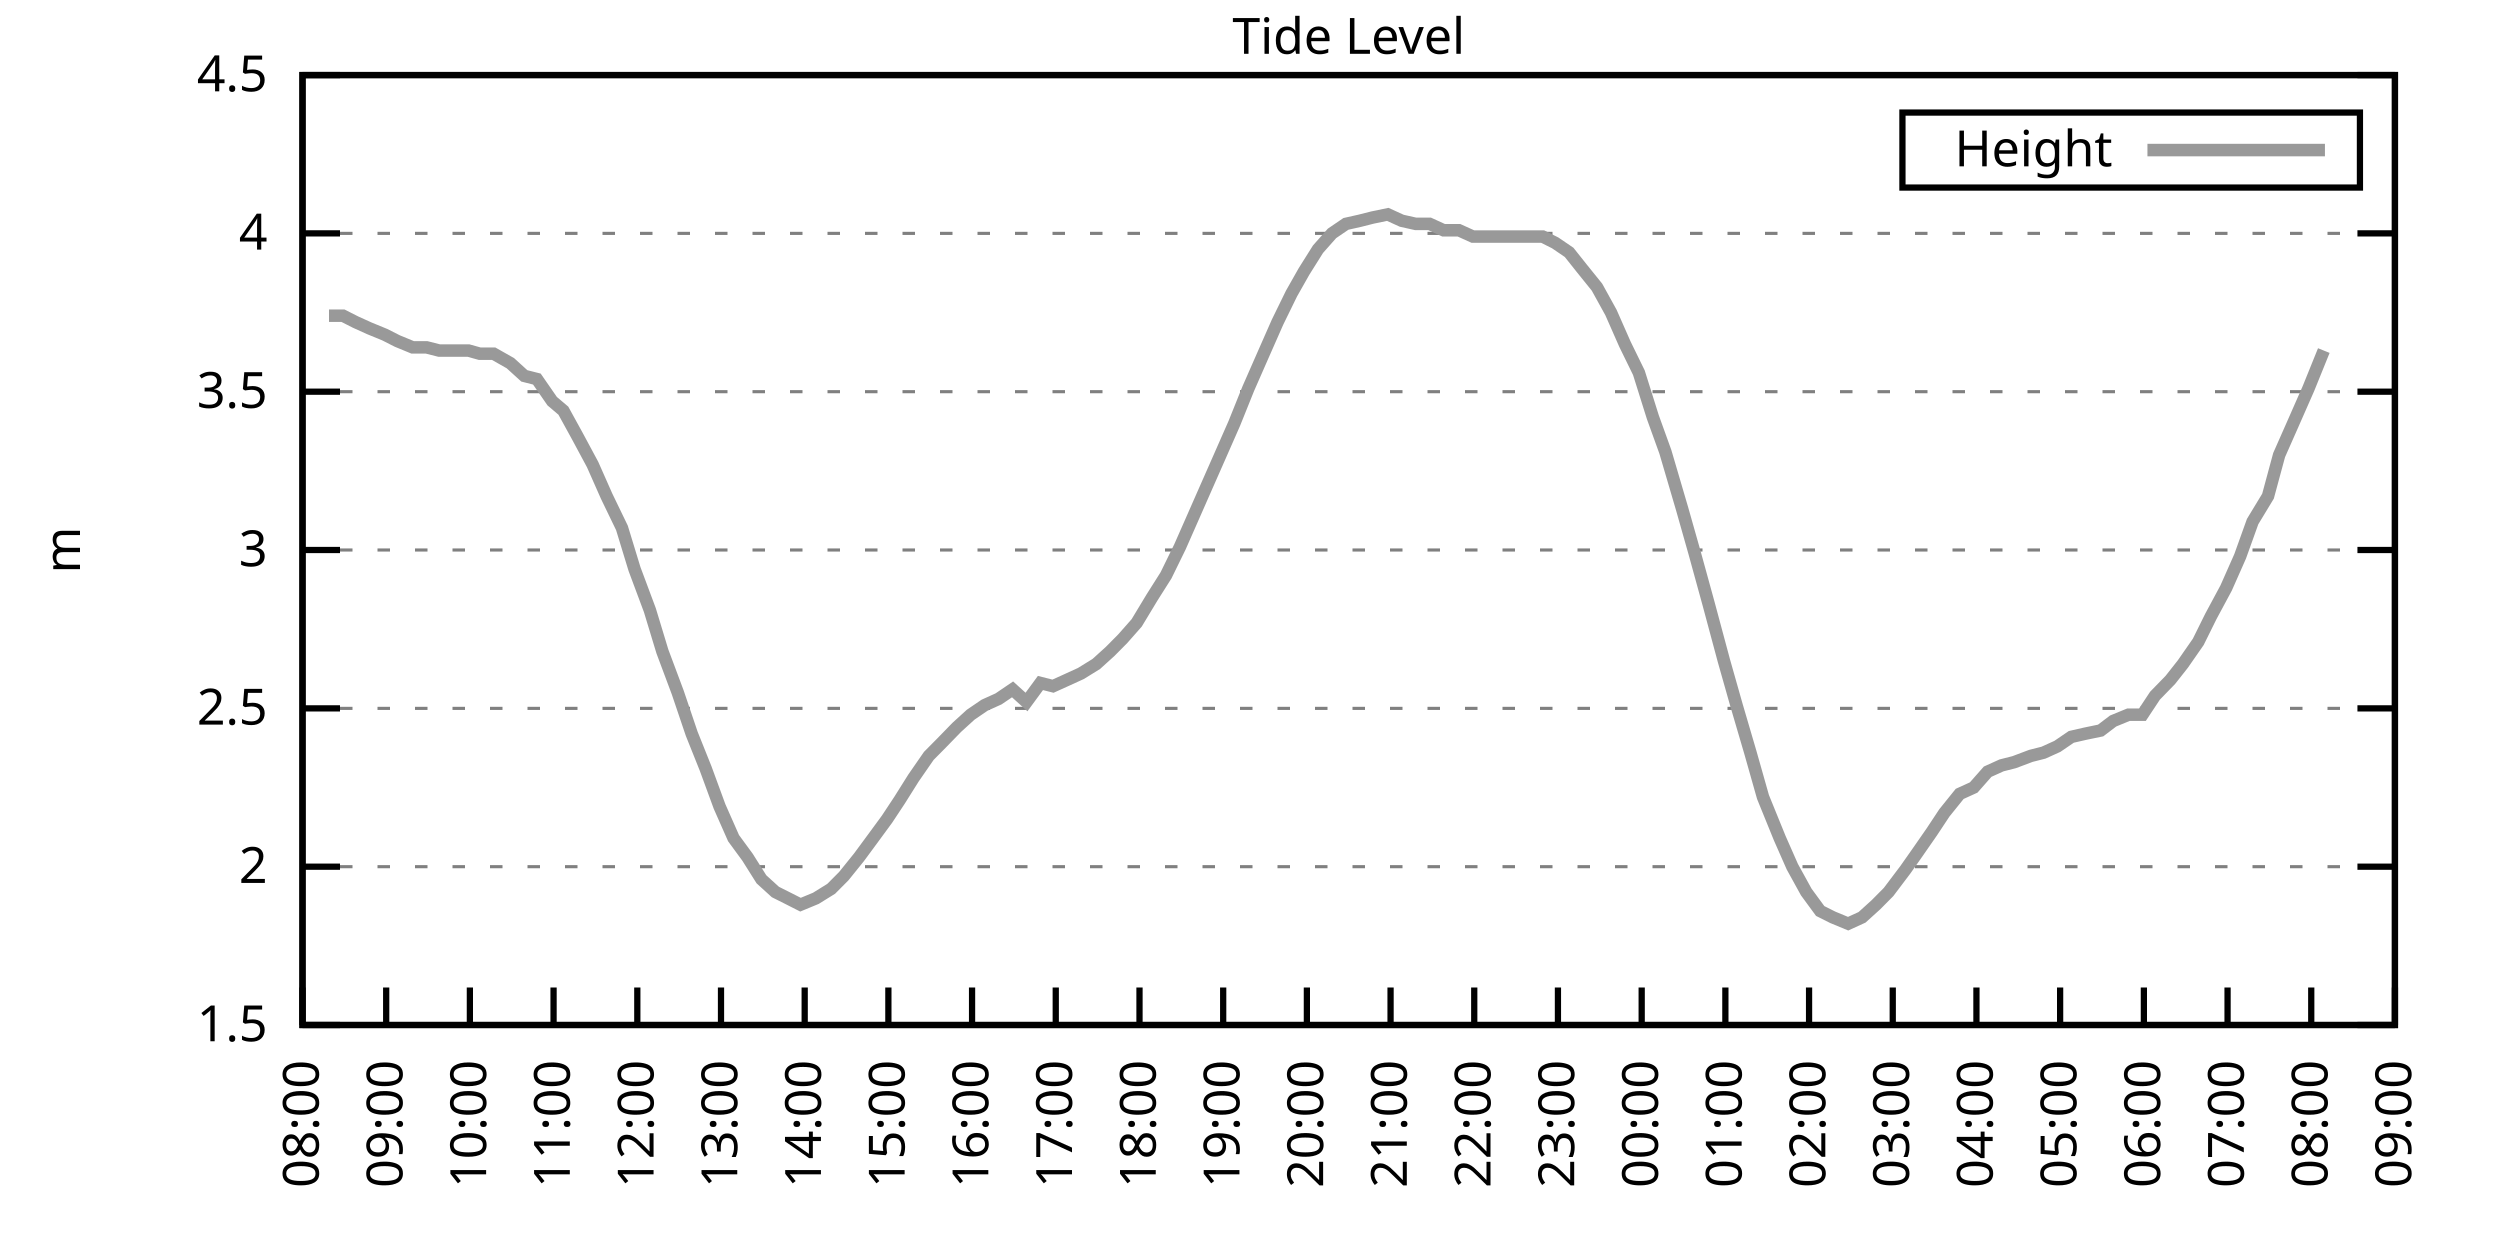
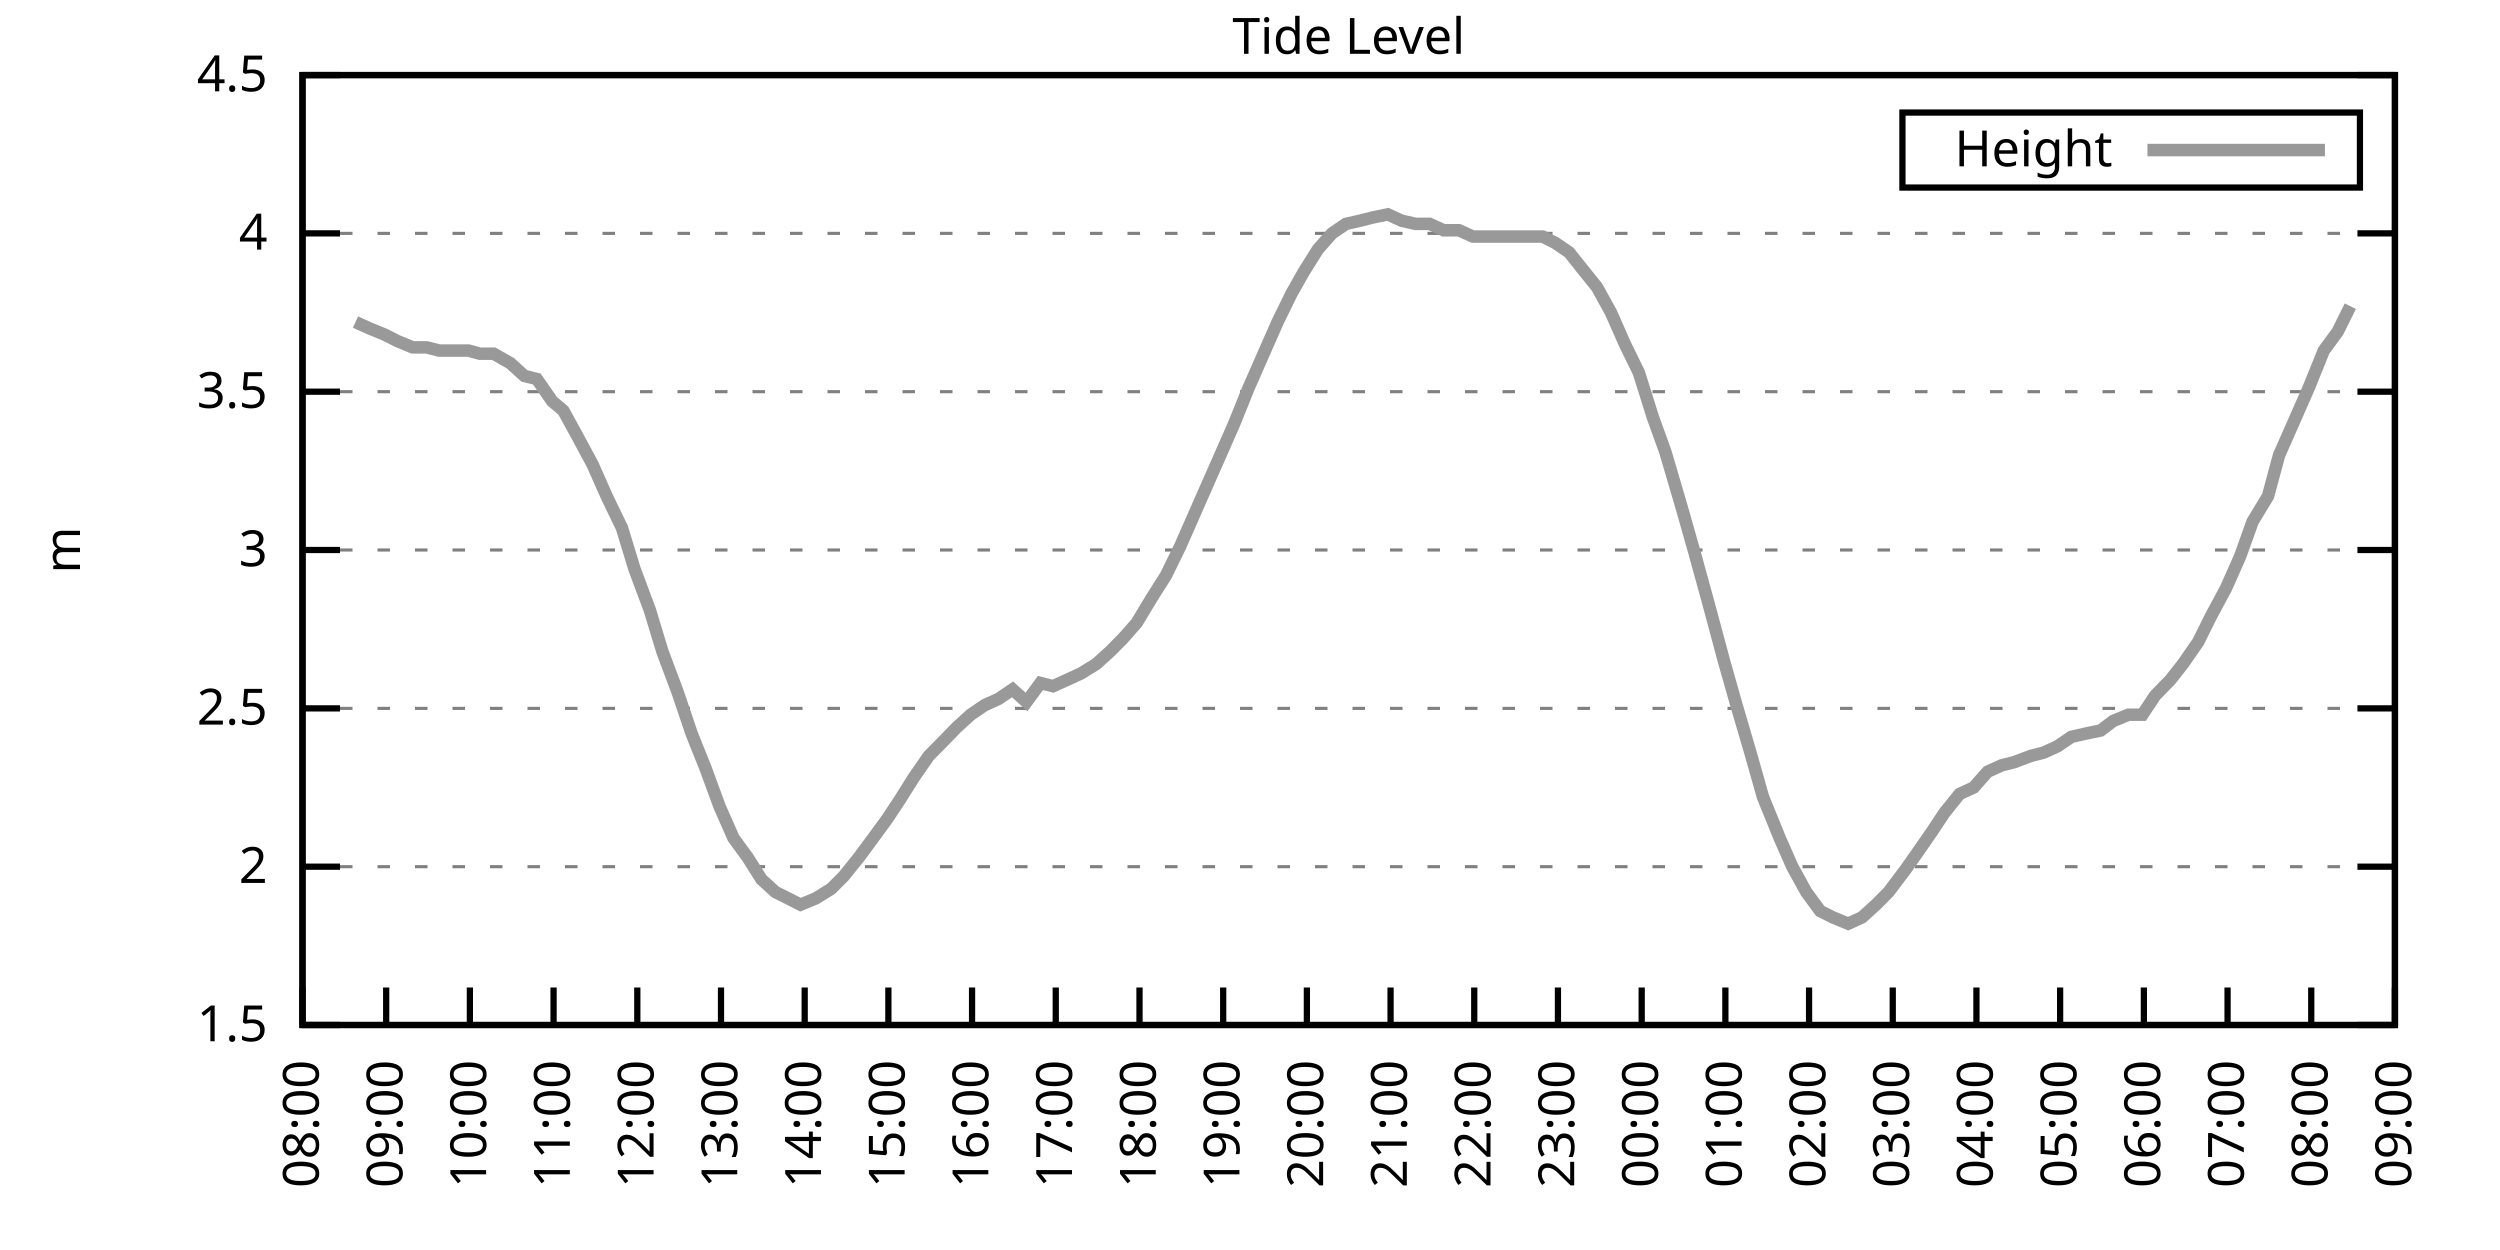
<svg xmlns="http://www.w3.org/2000/svg" xmlns:xlink="http://www.w3.org/1999/xlink" width="400" height="200" viewBox="0 0 400 200">
  <g id="gnuplot_canvas">
    <rect x="0" y="0" width="400" height="200" fill="none" />
    <defs>
      <circle id="gpDot" r="0.5" stroke-width="0.5" stroke="currentColor" />
      <path id="gpPt0" stroke-width="0.333" stroke="currentColor" d="M-1,0 h2 M0,-1 v2" />
      <path id="gpPt1" stroke-width="0.333" stroke="currentColor" d="M-1,-1 L1,1 M1,-1 L-1,1" />
      <path id="gpPt2" stroke-width="0.333" stroke="currentColor" d="M-1,0 L1,0 M0,-1 L0,1 M-1,-1 L1,1 M-1,1 L1,-1" />
      <rect id="gpPt3" stroke-width="0.333" stroke="currentColor" x="-1" y="-1" width="2" height="2" />
      <rect id="gpPt4" stroke-width="0.333" stroke="currentColor" fill="currentColor" x="-1" y="-1" width="2" height="2" />
      <circle id="gpPt5" stroke-width="0.333" stroke="currentColor" cx="0" cy="0" r="1" />
      <use xlink:href="#gpPt5" id="gpPt6" fill="currentColor" stroke="none" />
      <path id="gpPt7" stroke-width="0.333" stroke="currentColor" d="M0,-1.33 L-1.33,0.67 L1.33,0.67 z" />
      <use xlink:href="#gpPt7" id="gpPt8" fill="currentColor" stroke="none" />
      <use xlink:href="#gpPt7" id="gpPt9" stroke="currentColor" transform="rotate(180)" />
      <use xlink:href="#gpPt9" id="gpPt10" fill="currentColor" stroke="none" />
      <use xlink:href="#gpPt3" id="gpPt11" stroke="currentColor" transform="rotate(45)" />
      <use xlink:href="#gpPt11" id="gpPt12" fill="currentColor" stroke="none" />
      <path id="gpPt13" stroke-width="0.333" stroke="currentColor" d="M0,1.330 L1.265,0.411 L0.782,-1.067 L-0.782,-1.076 L-1.265,0.411 z" />
      <use xlink:href="#gpPt13" id="gpPt14" fill="currentColor" stroke="none" />
      <filter id="textbox" filterUnits="objectBoundingBox" x="0" y="0" height="1" width="1">
        <feFlood flood-color="white" flood-opacity="1" result="bgnd" />
        <feComposite in="SourceGraphic" in2="bgnd" operator="atop" />
      </filter>
      <filter id="greybox" filterUnits="objectBoundingBox" x="0" y="0" height="1" width="1">
        <feFlood flood-color="lightgrey" flood-opacity="1" result="grey" />
        <feComposite in="SourceGraphic" in2="grey" operator="atop" />
      </filter>
    </defs>
    <g fill="none" color="white" stroke="currentColor" stroke-width="1.00" stroke-linecap="butt" stroke-linejoin="miter">
</g>
    <g fill="none" color="black" stroke="currentColor" stroke-width="1.00" stroke-linecap="butt" stroke-linejoin="miter">
      <g stroke="none" shape-rendering="crispEdges">
        <polygon fill="rgb(255, 255, 255)" points="48.40,164.00 383.18,164.00 383.18,12.02 48.40,12.02 " />
      </g>
    </g>
    <g fill="none" color="black" stroke="currentColor" stroke-width="1.00" stroke-linecap="butt" stroke-linejoin="miter">
</g>
    <g fill="none" color="black" stroke="black" stroke-width="0.50" stroke-linecap="butt" stroke-linejoin="miter">
</g>
    <g fill="none" color="gray" stroke="currentColor" stroke-width="0.50" stroke-linecap="butt" stroke-linejoin="miter">
      <path stroke="gray" stroke-dasharray="2,4" class="gridline" d="M48.40,164.00 L383.19,164.00  " />
    </g>
    <g fill="none" color="gray" stroke="gray" stroke-width="1.00" stroke-linecap="butt" stroke-linejoin="miter">
</g>
    <g fill="none" color="black" stroke="currentColor" stroke-width="1.00" stroke-linecap="butt" stroke-linejoin="miter">
      <path stroke="black" d="M48.40,164.00 L54.40,164.00 M383.19,164.00 L377.19,164.00  " />
      <g transform="translate(42.80,166.60)" stroke="none" fill="black" font-family="Sans" font-size="8.00" text-anchor="end">
        <text>
          <tspan font-family="Sans"> 1.5</tspan>
        </text>
      </g>
    </g>
    <g fill="none" color="black" stroke="currentColor" stroke-width="1.00" stroke-linecap="butt" stroke-linejoin="miter">
</g>
    <g fill="none" color="black" stroke="black" stroke-width="0.50" stroke-linecap="butt" stroke-linejoin="miter">
</g>
    <g fill="none" color="gray" stroke="currentColor" stroke-width="0.50" stroke-linecap="butt" stroke-linejoin="miter">
      <path stroke="gray" stroke-dasharray="2,4" class="gridline" d="M48.40,138.67 L383.19,138.67  " />
    </g>
    <g fill="none" color="gray" stroke="gray" stroke-width="1.00" stroke-linecap="butt" stroke-linejoin="miter">
</g>
    <g fill="none" color="black" stroke="currentColor" stroke-width="1.00" stroke-linecap="butt" stroke-linejoin="miter">
      <path stroke="black" d="M48.40,138.67 L54.40,138.67 M383.19,138.67 L377.19,138.67  " />
      <g transform="translate(42.80,141.27)" stroke="none" fill="black" font-family="Sans" font-size="8.00" text-anchor="end">
        <text>
          <tspan font-family="Sans"> 2</tspan>
        </text>
      </g>
    </g>
    <g fill="none" color="black" stroke="currentColor" stroke-width="1.00" stroke-linecap="butt" stroke-linejoin="miter">
</g>
    <g fill="none" color="black" stroke="black" stroke-width="0.50" stroke-linecap="butt" stroke-linejoin="miter">
</g>
    <g fill="none" color="gray" stroke="currentColor" stroke-width="0.50" stroke-linecap="butt" stroke-linejoin="miter">
      <path stroke="gray" stroke-dasharray="2,4" class="gridline" d="M48.40,113.34 L383.19,113.34  " />
    </g>
    <g fill="none" color="gray" stroke="gray" stroke-width="1.00" stroke-linecap="butt" stroke-linejoin="miter">
</g>
    <g fill="none" color="black" stroke="currentColor" stroke-width="1.00" stroke-linecap="butt" stroke-linejoin="miter">
      <path stroke="black" d="M48.40,113.34 L54.40,113.34 M383.19,113.34 L377.19,113.34  " />
      <g transform="translate(42.80,115.94)" stroke="none" fill="black" font-family="Sans" font-size="8.00" text-anchor="end">
        <text>
          <tspan font-family="Sans"> 2.5</tspan>
        </text>
      </g>
    </g>
    <g fill="none" color="black" stroke="currentColor" stroke-width="1.00" stroke-linecap="butt" stroke-linejoin="miter">
</g>
    <g fill="none" color="black" stroke="black" stroke-width="0.50" stroke-linecap="butt" stroke-linejoin="miter">
</g>
    <g fill="none" color="gray" stroke="currentColor" stroke-width="0.50" stroke-linecap="butt" stroke-linejoin="miter">
      <path stroke="gray" stroke-dasharray="2,4" class="gridline" d="M48.40,88.00 L383.19,88.00  " />
    </g>
    <g fill="none" color="gray" stroke="gray" stroke-width="1.00" stroke-linecap="butt" stroke-linejoin="miter">
</g>
    <g fill="none" color="black" stroke="currentColor" stroke-width="1.00" stroke-linecap="butt" stroke-linejoin="miter">
      <path stroke="black" d="M48.40,88.00 L54.40,88.00 M383.19,88.00 L377.19,88.00  " />
      <g transform="translate(42.80,90.60)" stroke="none" fill="black" font-family="Sans" font-size="8.00" text-anchor="end">
        <text>
          <tspan font-family="Sans"> 3</tspan>
        </text>
      </g>
    </g>
    <g fill="none" color="black" stroke="currentColor" stroke-width="1.00" stroke-linecap="butt" stroke-linejoin="miter">
</g>
    <g fill="none" color="black" stroke="black" stroke-width="0.50" stroke-linecap="butt" stroke-linejoin="miter">
</g>
    <g fill="none" color="gray" stroke="currentColor" stroke-width="0.50" stroke-linecap="butt" stroke-linejoin="miter">
      <path stroke="gray" stroke-dasharray="2,4" class="gridline" d="M48.40,62.67 L383.19,62.67  " />
    </g>
    <g fill="none" color="gray" stroke="gray" stroke-width="1.00" stroke-linecap="butt" stroke-linejoin="miter">
</g>
    <g fill="none" color="black" stroke="currentColor" stroke-width="1.00" stroke-linecap="butt" stroke-linejoin="miter">
      <path stroke="black" d="M48.40,62.67 L54.40,62.67 M383.19,62.67 L377.19,62.67  " />
      <g transform="translate(42.80,65.27)" stroke="none" fill="black" font-family="Sans" font-size="8.00" text-anchor="end">
        <text>
          <tspan font-family="Sans"> 3.5</tspan>
        </text>
      </g>
    </g>
    <g fill="none" color="black" stroke="currentColor" stroke-width="1.00" stroke-linecap="butt" stroke-linejoin="miter">
</g>
    <g fill="none" color="black" stroke="black" stroke-width="0.50" stroke-linecap="butt" stroke-linejoin="miter">
</g>
    <g fill="none" color="gray" stroke="currentColor" stroke-width="0.50" stroke-linecap="butt" stroke-linejoin="miter">
      <path stroke="gray" stroke-dasharray="2,4" class="gridline" d="M48.40,37.34 L383.19,37.34  " />
    </g>
    <g fill="none" color="gray" stroke="gray" stroke-width="1.00" stroke-linecap="butt" stroke-linejoin="miter">
</g>
    <g fill="none" color="black" stroke="currentColor" stroke-width="1.00" stroke-linecap="butt" stroke-linejoin="miter">
      <path stroke="black" d="M48.40,37.34 L54.40,37.34 M383.19,37.34 L377.19,37.34  " />
      <g transform="translate(42.80,39.94)" stroke="none" fill="black" font-family="Sans" font-size="8.00" text-anchor="end">
        <text>
          <tspan font-family="Sans"> 4</tspan>
        </text>
      </g>
    </g>
    <g fill="none" color="black" stroke="currentColor" stroke-width="1.00" stroke-linecap="butt" stroke-linejoin="miter">
</g>
    <g fill="none" color="black" stroke="black" stroke-width="0.50" stroke-linecap="butt" stroke-linejoin="miter">
</g>
    <g fill="none" color="gray" stroke="currentColor" stroke-width="0.50" stroke-linecap="butt" stroke-linejoin="miter">
      <path stroke="gray" stroke-dasharray="2,4" class="gridline" d="M48.40,12.01 L383.19,12.01  " />
    </g>
    <g fill="none" color="gray" stroke="gray" stroke-width="1.00" stroke-linecap="butt" stroke-linejoin="miter">
</g>
    <g fill="none" color="black" stroke="currentColor" stroke-width="1.00" stroke-linecap="butt" stroke-linejoin="miter">
      <path stroke="black" d="M48.40,12.01 L54.40,12.01 M383.19,12.01 L377.19,12.01  " />
      <g transform="translate(42.80,14.61)" stroke="none" fill="black" font-family="Sans" font-size="8.00" text-anchor="end">
        <text>
          <tspan font-family="Sans"> 4.5</tspan>
        </text>
      </g>
    </g>
    <g fill="none" color="black" stroke="currentColor" stroke-width="1.00" stroke-linecap="butt" stroke-linejoin="miter">
      <path stroke="black" d="M48.40,164.00 L48.40,158.00  " />
      <g transform="translate(51.00,169.60) rotate(270.00)" stroke="none" fill="black" font-family="Sans" font-size="8.00" text-anchor="end">
        <text>
          <tspan font-family="Sans">08:00</tspan>
        </text>
      </g>
    </g>
    <g fill="none" color="black" stroke="currentColor" stroke-width="1.00" stroke-linecap="butt" stroke-linejoin="miter">
      <path stroke="black" d="M61.79,164.00 L61.79,158.00  " />
      <g transform="translate(64.39,169.60) rotate(270.00)" stroke="none" fill="black" font-family="Sans" font-size="8.00" text-anchor="end">
        <text>
          <tspan font-family="Sans">09:00</tspan>
        </text>
      </g>
    </g>
    <g fill="none" color="black" stroke="currentColor" stroke-width="1.00" stroke-linecap="butt" stroke-linejoin="miter">
      <path stroke="black" d="M75.18,164.00 L75.18,158.00  " />
      <g transform="translate(77.78,169.60) rotate(270.00)" stroke="none" fill="black" font-family="Sans" font-size="8.00" text-anchor="end">
        <text>
          <tspan font-family="Sans">10:00</tspan>
        </text>
      </g>
    </g>
    <g fill="none" color="black" stroke="currentColor" stroke-width="1.00" stroke-linecap="butt" stroke-linejoin="miter">
      <path stroke="black" d="M88.57,164.00 L88.57,158.00  " />
      <g transform="translate(91.17,169.60) rotate(270.00)" stroke="none" fill="black" font-family="Sans" font-size="8.00" text-anchor="end">
        <text>
          <tspan font-family="Sans">11:00</tspan>
        </text>
      </g>
    </g>
    <g fill="none" color="black" stroke="currentColor" stroke-width="1.00" stroke-linecap="butt" stroke-linejoin="miter">
      <path stroke="black" d="M101.97,164.00 L101.97,158.00  " />
      <g transform="translate(104.57,169.60) rotate(270.00)" stroke="none" fill="black" font-family="Sans" font-size="8.00" text-anchor="end">
        <text>
          <tspan font-family="Sans">12:00</tspan>
        </text>
      </g>
    </g>
    <g fill="none" color="black" stroke="currentColor" stroke-width="1.00" stroke-linecap="butt" stroke-linejoin="miter">
      <path stroke="black" d="M115.36,164.00 L115.36,158.00  " />
      <g transform="translate(117.96,169.60) rotate(270.00)" stroke="none" fill="black" font-family="Sans" font-size="8.00" text-anchor="end">
        <text>
          <tspan font-family="Sans">13:00</tspan>
        </text>
      </g>
    </g>
    <g fill="none" color="black" stroke="currentColor" stroke-width="1.00" stroke-linecap="butt" stroke-linejoin="miter">
      <path stroke="black" d="M128.75,164.00 L128.75,158.00  " />
      <g transform="translate(131.35,169.60) rotate(270.00)" stroke="none" fill="black" font-family="Sans" font-size="8.00" text-anchor="end">
        <text>
          <tspan font-family="Sans">14:00</tspan>
        </text>
      </g>
    </g>
    <g fill="none" color="black" stroke="currentColor" stroke-width="1.00" stroke-linecap="butt" stroke-linejoin="miter">
      <path stroke="black" d="M142.14,164.00 L142.14,158.00  " />
      <g transform="translate(144.74,169.60) rotate(270.00)" stroke="none" fill="black" font-family="Sans" font-size="8.00" text-anchor="end">
        <text>
          <tspan font-family="Sans">15:00</tspan>
        </text>
      </g>
    </g>
    <g fill="none" color="black" stroke="currentColor" stroke-width="1.00" stroke-linecap="butt" stroke-linejoin="miter">
      <path stroke="black" d="M155.53,164.00 L155.53,158.00  " />
      <g transform="translate(158.13,169.60) rotate(270.00)" stroke="none" fill="black" font-family="Sans" font-size="8.00" text-anchor="end">
        <text>
          <tspan font-family="Sans">16:00</tspan>
        </text>
      </g>
    </g>
    <g fill="none" color="black" stroke="currentColor" stroke-width="1.00" stroke-linecap="butt" stroke-linejoin="miter">
      <path stroke="black" d="M168.92,164.00 L168.92,158.00  " />
      <g transform="translate(171.52,169.60) rotate(270.00)" stroke="none" fill="black" font-family="Sans" font-size="8.00" text-anchor="end">
        <text>
          <tspan font-family="Sans">17:00</tspan>
        </text>
      </g>
    </g>
    <g fill="none" color="black" stroke="currentColor" stroke-width="1.00" stroke-linecap="butt" stroke-linejoin="miter">
      <path stroke="black" d="M182.32,164.00 L182.32,158.00  " />
      <g transform="translate(184.92,169.60) rotate(270.00)" stroke="none" fill="black" font-family="Sans" font-size="8.00" text-anchor="end">
        <text>
          <tspan font-family="Sans">18:00</tspan>
        </text>
      </g>
    </g>
    <g fill="none" color="black" stroke="currentColor" stroke-width="1.00" stroke-linecap="butt" stroke-linejoin="miter">
      <path stroke="black" d="M195.71,164.00 L195.71,158.00  " />
      <g transform="translate(198.31,169.60) rotate(270.00)" stroke="none" fill="black" font-family="Sans" font-size="8.00" text-anchor="end">
        <text>
          <tspan font-family="Sans">19:00</tspan>
        </text>
      </g>
    </g>
    <g fill="none" color="black" stroke="currentColor" stroke-width="1.00" stroke-linecap="butt" stroke-linejoin="miter">
      <path stroke="black" d="M209.10,164.00 L209.10,158.00  " />
      <g transform="translate(211.70,169.60) rotate(270.00)" stroke="none" fill="black" font-family="Sans" font-size="8.00" text-anchor="end">
        <text>
          <tspan font-family="Sans">20:00</tspan>
        </text>
      </g>
    </g>
    <g fill="none" color="black" stroke="currentColor" stroke-width="1.00" stroke-linecap="butt" stroke-linejoin="miter">
      <path stroke="black" d="M222.49,164.00 L222.49,158.00  " />
      <g transform="translate(225.09,169.60) rotate(270.00)" stroke="none" fill="black" font-family="Sans" font-size="8.00" text-anchor="end">
        <text>
          <tspan font-family="Sans">21:00</tspan>
        </text>
      </g>
    </g>
    <g fill="none" color="black" stroke="currentColor" stroke-width="1.00" stroke-linecap="butt" stroke-linejoin="miter">
      <path stroke="black" d="M235.88,164.00 L235.88,158.00  " />
      <g transform="translate(238.48,169.60) rotate(270.00)" stroke="none" fill="black" font-family="Sans" font-size="8.00" text-anchor="end">
        <text>
          <tspan font-family="Sans">22:00</tspan>
        </text>
      </g>
    </g>
    <g fill="none" color="black" stroke="currentColor" stroke-width="1.00" stroke-linecap="butt" stroke-linejoin="miter">
      <path stroke="black" d="M249.27,164.00 L249.27,158.00  " />
      <g transform="translate(251.87,169.60) rotate(270.00)" stroke="none" fill="black" font-family="Sans" font-size="8.00" text-anchor="end">
        <text>
          <tspan font-family="Sans">23:00</tspan>
        </text>
      </g>
    </g>
    <g fill="none" color="black" stroke="currentColor" stroke-width="1.00" stroke-linecap="butt" stroke-linejoin="miter">
      <path stroke="black" d="M262.67,164.00 L262.67,158.00  " />
      <g transform="translate(265.27,169.60) rotate(270.00)" stroke="none" fill="black" font-family="Sans" font-size="8.00" text-anchor="end">
        <text>
          <tspan font-family="Sans">00:00</tspan>
        </text>
      </g>
    </g>
    <g fill="none" color="black" stroke="currentColor" stroke-width="1.00" stroke-linecap="butt" stroke-linejoin="miter">
      <path stroke="black" d="M276.06,164.00 L276.06,158.00  " />
      <g transform="translate(278.66,169.60) rotate(270.00)" stroke="none" fill="black" font-family="Sans" font-size="8.00" text-anchor="end">
        <text>
          <tspan font-family="Sans">01:00</tspan>
        </text>
      </g>
    </g>
    <g fill="none" color="black" stroke="currentColor" stroke-width="1.00" stroke-linecap="butt" stroke-linejoin="miter">
      <path stroke="black" d="M289.45,164.00 L289.45,158.00  " />
      <g transform="translate(292.05,169.60) rotate(270.00)" stroke="none" fill="black" font-family="Sans" font-size="8.00" text-anchor="end">
        <text>
          <tspan font-family="Sans">02:00</tspan>
        </text>
      </g>
    </g>
    <g fill="none" color="black" stroke="currentColor" stroke-width="1.00" stroke-linecap="butt" stroke-linejoin="miter">
      <path stroke="black" d="M302.84,164.00 L302.84,158.00  " />
      <g transform="translate(305.44,169.60) rotate(270.00)" stroke="none" fill="black" font-family="Sans" font-size="8.00" text-anchor="end">
        <text>
          <tspan font-family="Sans">03:00</tspan>
        </text>
      </g>
    </g>
    <g fill="none" color="black" stroke="currentColor" stroke-width="1.00" stroke-linecap="butt" stroke-linejoin="miter">
      <path stroke="black" d="M316.23,164.00 L316.23,158.00  " />
      <g transform="translate(318.83,169.60) rotate(270.00)" stroke="none" fill="black" font-family="Sans" font-size="8.00" text-anchor="end">
        <text>
          <tspan font-family="Sans">04:00</tspan>
        </text>
      </g>
    </g>
    <g fill="none" color="black" stroke="currentColor" stroke-width="1.00" stroke-linecap="butt" stroke-linejoin="miter">
      <path stroke="black" d="M329.62,164.00 L329.62,158.00  " />
      <g transform="translate(332.22,169.60) rotate(270.00)" stroke="none" fill="black" font-family="Sans" font-size="8.00" text-anchor="end">
        <text>
          <tspan font-family="Sans">05:00</tspan>
        </text>
      </g>
    </g>
    <g fill="none" color="black" stroke="currentColor" stroke-width="1.00" stroke-linecap="butt" stroke-linejoin="miter">
      <path stroke="black" d="M343.02,164.00 L343.02,158.00  " />
      <g transform="translate(345.62,169.60) rotate(270.00)" stroke="none" fill="black" font-family="Sans" font-size="8.00" text-anchor="end">
        <text>
          <tspan font-family="Sans">06:00</tspan>
        </text>
      </g>
    </g>
    <g fill="none" color="black" stroke="currentColor" stroke-width="1.00" stroke-linecap="butt" stroke-linejoin="miter">
      <path stroke="black" d="M356.41,164.00 L356.41,158.00  " />
      <g transform="translate(359.01,169.60) rotate(270.00)" stroke="none" fill="black" font-family="Sans" font-size="8.00" text-anchor="end">
        <text>
          <tspan font-family="Sans">07:00</tspan>
        </text>
      </g>
    </g>
    <g fill="none" color="black" stroke="currentColor" stroke-width="1.00" stroke-linecap="butt" stroke-linejoin="miter">
      <path stroke="black" d="M369.80,164.00 L369.80,158.00  " />
      <g transform="translate(372.40,169.60) rotate(270.00)" stroke="none" fill="black" font-family="Sans" font-size="8.00" text-anchor="end">
        <text>
          <tspan font-family="Sans">08:00</tspan>
        </text>
      </g>
    </g>
    <g fill="none" color="black" stroke="currentColor" stroke-width="1.00" stroke-linecap="butt" stroke-linejoin="miter">
      <path stroke="black" d="M383.19,164.00 L383.19,158.00  " />
      <g transform="translate(385.79,169.60) rotate(270.00)" stroke="none" fill="black" font-family="Sans" font-size="8.00" text-anchor="end">
        <text>
          <tspan font-family="Sans">09:00</tspan>
        </text>
      </g>
    </g>
    <g fill="none" color="black" stroke="currentColor" stroke-width="1.00" stroke-linecap="butt" stroke-linejoin="miter">
</g>
    <g fill="none" color="black" stroke="currentColor" stroke-width="1.00" stroke-linecap="butt" stroke-linejoin="miter">
      <path stroke="black" d="M48.40,12.01 L48.40,164.00 L383.19,164.00 L383.19,12.01 L48.40,12.01 Z  " />
    </g>
    <g fill="none" color="black" stroke="currentColor" stroke-width="1.00" stroke-linecap="butt" stroke-linejoin="miter">
</g>
    <g fill="none" color="black" stroke="currentColor" stroke-width="1.00" stroke-linecap="butt" stroke-linejoin="miter">
      <path stroke="black" d="M304.39,30.01 L304.39,18.01 L377.59,18.01 L377.59,30.01 L304.39,30.01 Z  " />
    </g>
    <g id="Tide_level_plot_1">
      <g fill="none" color="white" stroke="black" stroke-width="2.00" stroke-linecap="butt" stroke-linejoin="miter">
</g>
      <g fill="none" color="black" stroke="currentColor" stroke-width="2.00" stroke-linecap="butt" stroke-linejoin="miter">
        <g transform="translate(337.99,26.61)" stroke="none" fill="black" font-family="Sans" font-size="8.00" text-anchor="end">
          <text>
            <tspan font-family="Sans">Height</tspan>
          </text>
        </g>
      </g>
      <g fill="none" color="black" stroke="currentColor" stroke-width="2.00" stroke-linecap="butt" stroke-linejoin="miter">
-         <path stroke="rgb(153, 153, 153)" d="M343.59,24.01 L371.99,24.01 M52.64,50.51 L54.87,50.51 L56.88,51.53 L59.11,52.54 L61.57,53.55 L63.58,54.57   L66.03,55.58 L68.26,55.58 L70.27,56.09 L72.50,56.09 L74.96,56.09 L76.75,56.59 L78.98,56.59 L81.66,58.11   L83.89,60.14 L85.90,60.65 L88.35,64.19 L90.14,65.71 L92.37,69.77 L94.82,74.33 L97.06,79.39 L99.51,84.46   L101.52,91.04 L103.98,97.63 L105.98,104.22 L108.44,110.80 L110.67,117.39 L112.90,122.96 L115.13,129.04 L117.37,134.11   L119.60,137.15 L121.83,140.69 L124.06,142.72 L126.07,143.73 L128.08,144.75 L130.54,143.73 L132.99,142.21 L135.00,140.19   L137.45,137.15 L139.69,134.11 L141.92,131.07 L143.93,128.03 L146.16,124.48 L148.61,120.94 L150.62,118.91 L153.08,116.38   L155.31,114.35 L157.54,112.83 L159.77,111.82 L162.01,110.30 L164.24,112.32 L166.47,109.28 L168.48,109.79 L170.71,108.78   L172.94,107.76 L175.40,106.24 L177.63,104.22 L179.64,102.19 L181.87,99.66 L184.32,95.60 L186.56,92.06 L188.79,87.50   L190.80,82.94 L193.03,77.87 L195.04,73.31 L197.49,67.74 L199.73,62.17 L202.18,56.59 L204.41,51.53 L206.64,46.97   L208.65,43.42 L210.88,39.87 L213.12,37.34 L215.35,35.82 L217.58,35.32 L219.59,34.81 L222.04,34.30 L224.28,35.32   L226.51,35.82 L228.74,35.82 L230.97,36.84 L233.43,36.84 L235.66,37.85 L237.67,37.85 L239.90,37.85 L241.91,37.85   L244.36,37.85 L246.82,37.85 L248.83,38.86 L251.06,40.38 L253.07,42.91 L255.52,45.95 L257.76,50.01 L259.99,55.07   L262.22,59.63 L264.45,66.73 L266.46,72.30 L269.14,81.42 L271.15,88.51 L273.38,96.62 L275.83,105.74 L277.84,112.83   L280.07,120.43 L282.08,127.52 L284.76,134.11 L286.77,138.67 L289.00,142.72 L291.23,145.76 L293.24,146.77 L295.70,147.79   L297.93,146.77 L300.16,144.75 L302.17,142.72 L304.85,139.17 L306.63,136.64 L309.09,133.10 L311.10,130.06 L313.55,127.02   L315.79,126.00 L318.02,123.47 L320.25,122.46 L322.26,121.95 L324.94,120.94 L326.95,120.43 L329.18,119.42 L331.41,117.90   L333.64,117.39 L336.10,116.88 L338.10,115.36 L340.56,114.35 L342.79,114.35 L344.80,111.31 L347.26,108.78 L349.26,106.24   L351.72,102.70 L353.73,98.64 L356.18,94.08 L358.42,89.02 L360.42,83.45 L362.88,79.39 L364.66,72.81 L366.90,67.74   L369.35,62.17 L371.81,56.09  " />
+         <path stroke="rgb(153, 153, 153)" d="M343.59,24.01 L371.99,24.01 M56.88,51.53 L59.11,52.54 L61.57,53.55 L63.58,54.57 L66.03,55.58 L68.26,55.58   L70.27,56.09 L72.50,56.09 L74.96,56.09 L76.75,56.59 L78.98,56.59 L81.66,58.11 L83.89,60.14 L85.90,60.65   L88.35,64.19 L90.14,65.71 L92.37,69.77 L94.82,74.33 L97.06,79.39 L99.51,84.46 L101.52,91.04 L103.98,97.63   L105.98,104.22 L108.44,110.80 L110.67,117.39 L112.90,122.96 L115.13,129.04 L117.37,134.11 L119.60,137.15 L121.83,140.69   L124.06,142.72 L126.07,143.73 L128.08,144.75 L130.54,143.73 L132.99,142.21 L135.00,140.19 L137.45,137.15 L139.69,134.11   L141.92,131.07 L143.93,128.03 L146.16,124.48 L148.61,120.94 L150.62,118.91 L153.08,116.38 L155.31,114.35 L157.54,112.83   L159.77,111.82 L162.01,110.30 L164.24,112.32 L166.47,109.28 L168.48,109.79 L170.71,108.78 L172.94,107.76 L175.40,106.24   L177.63,104.22 L179.64,102.19 L181.87,99.66 L184.32,95.60 L186.56,92.06 L188.79,87.50 L190.80,82.94 L193.03,77.87   L195.04,73.31 L197.49,67.74 L199.73,62.17 L202.18,56.59 L204.41,51.53 L206.64,46.97 L208.65,43.42 L210.88,39.87   L213.12,37.34 L215.35,35.82 L217.58,35.32 L219.59,34.81 L222.04,34.30 L224.28,35.32 L226.51,35.82 L228.74,35.82   L230.97,36.84 L233.43,36.84 L235.66,37.85 L237.67,37.85 L239.90,37.85 L241.91,37.85 L244.36,37.85 L246.82,37.85   L248.83,38.86 L251.06,40.38 L253.07,42.91 L255.52,45.95 L257.76,50.01 L259.99,55.07 L262.22,59.63 L264.45,66.73   L266.46,72.30 L269.14,81.42 L271.15,88.51 L273.38,96.62 L275.83,105.74 L277.84,112.83 L280.07,120.43 L282.08,127.52   L284.76,134.11 L286.77,138.67 L289.00,142.72 L291.23,145.76 L293.24,146.77 L295.70,147.79 L297.93,146.77 L300.16,144.75   L302.17,142.72 L304.85,139.17 L306.63,136.64 L309.09,133.10 L311.10,130.06 L313.55,127.02 L315.79,126.00 L318.02,123.47   L320.25,122.46 L322.26,121.95 L324.94,120.94 L326.95,120.43 L329.18,119.42 L331.41,117.90 L333.64,117.39 L336.10,116.88   L338.10,115.36 L340.56,114.35 L342.79,114.35 L344.80,111.31 L347.26,108.78 L349.26,106.24 L351.72,102.70 L353.73,98.64   L356.18,94.08 L358.42,89.02 L360.42,83.45 L362.88,79.39 L364.66,72.81 L366.90,67.74 L369.35,62.17 L371.81,56.09   L374.04,53.05 L376.05,48.99  " />
      </g>
    </g>
    <g fill="none" color="black" stroke="currentColor" stroke-width="2.00" stroke-linecap="butt" stroke-linejoin="miter">
</g>
    <g fill="none" color="black" stroke="black" stroke-width="1.00" stroke-linecap="butt" stroke-linejoin="miter">
</g>
    <g fill="none" color="black" stroke="currentColor" stroke-width="1.00" stroke-linecap="butt" stroke-linejoin="miter">
      <path stroke="black" d="M48.40,12.01 L48.40,164.00 L383.19,164.00 L383.19,12.01 L48.40,12.01 Z  " />
      <g transform="translate(12.80,88.01) rotate(270.00)" stroke="none" fill="black" font-family="Sans" font-size="8.00" text-anchor="middle">
        <text>
          <tspan font-family="Sans">m</tspan>
        </text>
      </g>
    </g>
    <g fill="none" color="black" stroke="currentColor" stroke-width="1.00" stroke-linecap="butt" stroke-linejoin="miter">
</g>
    <g fill="none" color="black" stroke="currentColor" stroke-width="1.00" stroke-linecap="butt" stroke-linejoin="miter">
      <g transform="translate(215.79,8.61)" stroke="none" fill="black" font-family="Sans" font-size="8.00" text-anchor="middle">
        <text>
          <tspan font-family="Sans">Tide Level</tspan>
        </text>
      </g>
    </g>
    <g fill="none" color="black" stroke="currentColor" stroke-width="1.00" stroke-linecap="butt" stroke-linejoin="miter">
</g>
  </g>
</svg>
